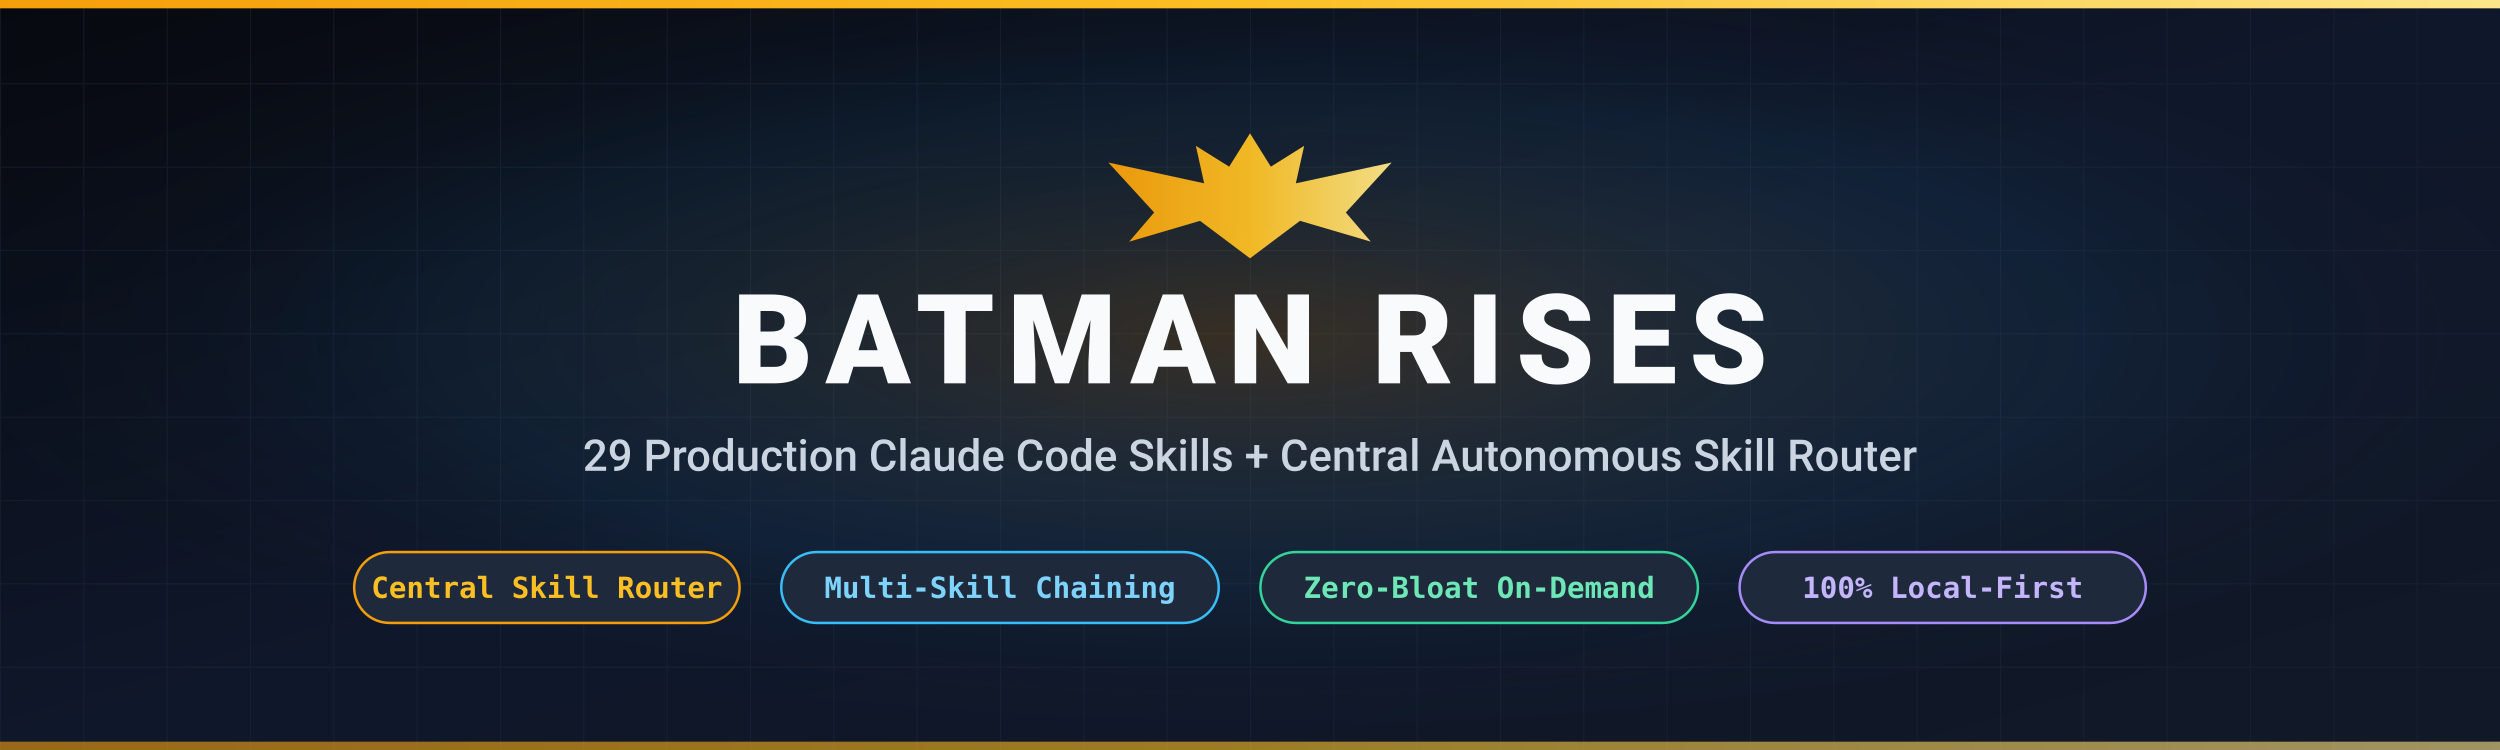
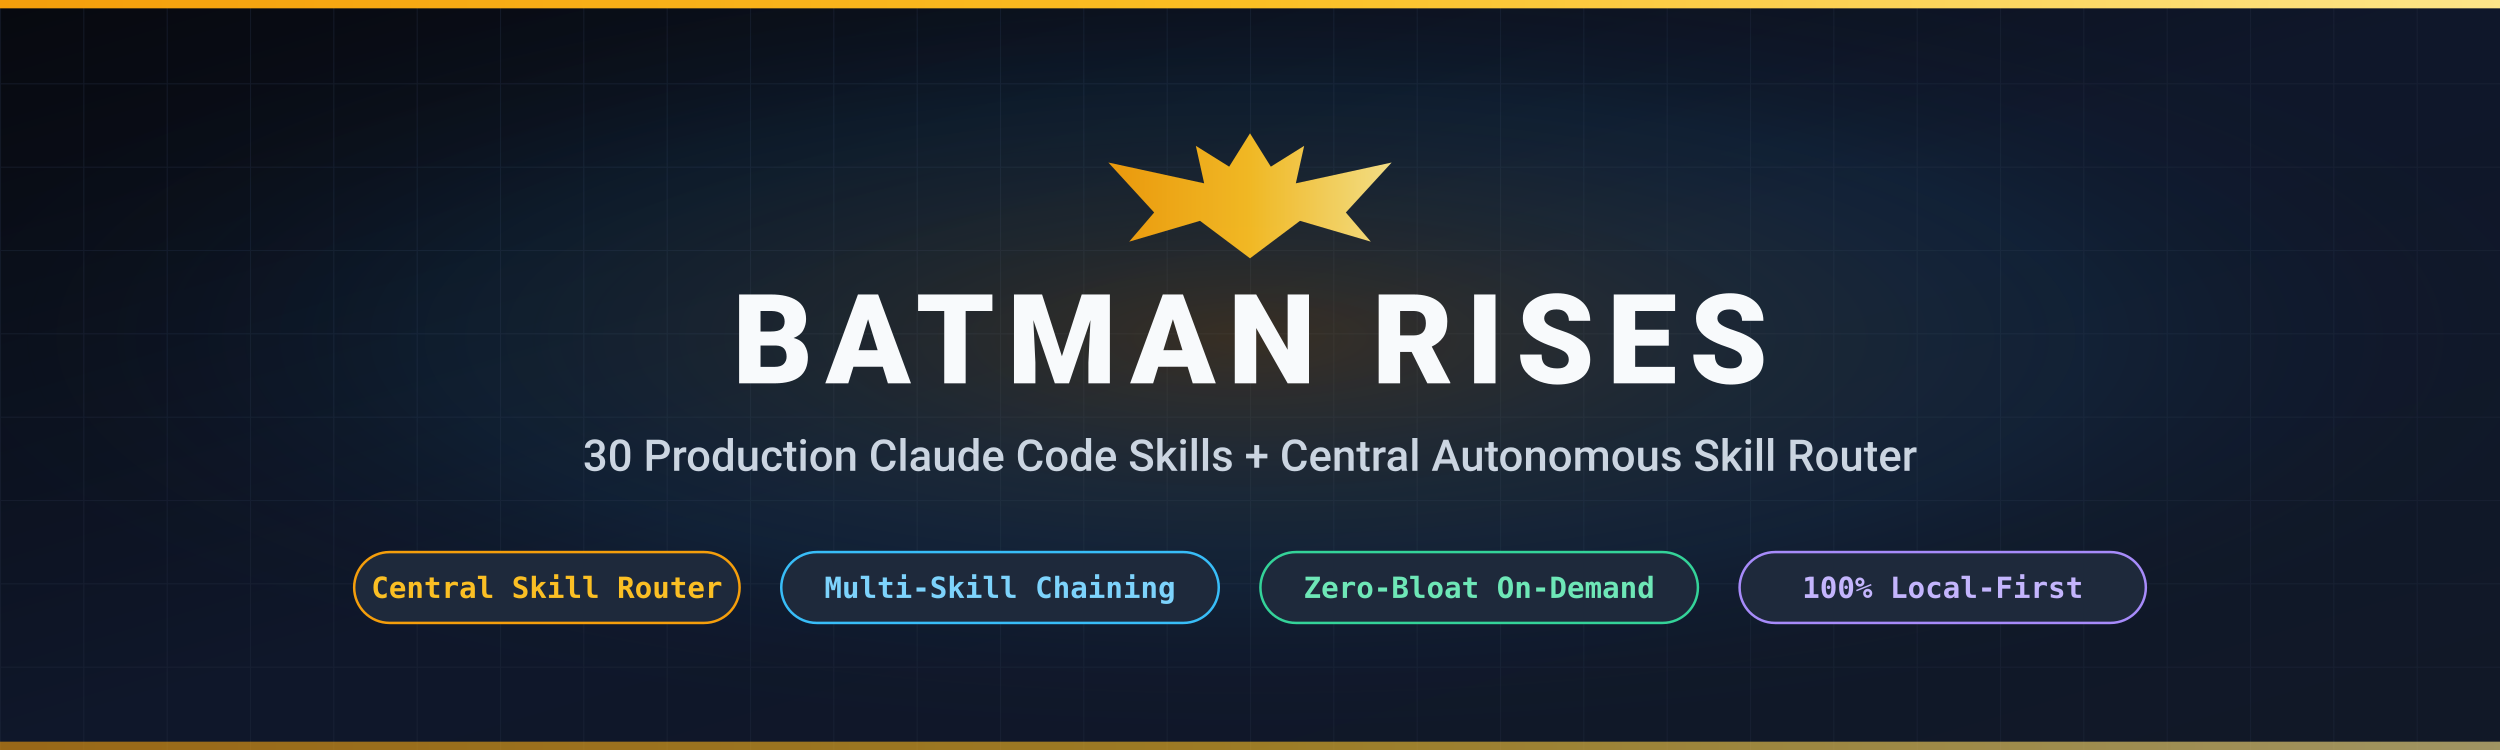
<svg xmlns="http://www.w3.org/2000/svg" viewBox="0 0 1200 360" width="1200" height="360">
  <defs>
    <linearGradient id="bg" x1="0%" y1="0%" x2="100%" y2="100%">
      <stop offset="0%" stop-color="#07090f" />
      <stop offset="50%" stop-color="#0f172a" />
      <stop offset="100%" stop-color="#111827" />
    </linearGradient>
    <linearGradient id="gold" x1="0%" y1="0%" x2="100%" y2="0%">
      <stop offset="0%" stop-color="#f59e0b" />
      <stop offset="50%" stop-color="#fbbf24" />
      <stop offset="100%" stop-color="#fde68a" />
    </linearGradient>
    <radialGradient id="glow" cx="50%" cy="45%" r="55%">
      <stop offset="0%" stop-color="#f59e0b" stop-opacity="0.18" />
      <stop offset="60%" stop-color="#38bdf8" stop-opacity="0.06" />
      <stop offset="100%" stop-color="#07090f" stop-opacity="0" />
    </radialGradient>
    <pattern id="grid" width="40" height="40" patternUnits="userSpaceOnUse">
      <path d="M 40 0 L 0 0 0 40" fill="none" stroke="#1e293b" stroke-width="1" opacity="0.45" />
    </pattern>
  </defs>
  <rect width="1200" height="360" fill="url(#bg)" />
  <rect width="1200" height="360" fill="url(#grid)" />
  <rect width="1200" height="360" fill="url(#glow)" />
  <rect x="0" y="0" width="1200" height="4" fill="url(#gold)" />
  <rect x="0" y="356" width="1200" height="4" fill="url(#gold)" opacity="0.6" />
  <g transform="translate(600, 92)" fill="url(#gold)" opacity="0.95">
    <path d="M 0,-28 L 10,-12 L 26,-22 L 22,-4 L 68,-14 L 46,10 L 58,24 L 24,14 L 0,32 L -24,14 L -58,24 L -46,10 L -68,-14 L -22,-4 L -26,-22 L -10,-12 Z" />
  </g>
  <text x="600" y="184" text-anchor="middle" font-family="-apple-system, BlinkMacSystemFont, 'Segoe UI', Roboto, Helvetica, Arial, sans-serif" font-size="60" font-weight="800" letter-spacing="6" fill="#f8fafc">BATMAN RISES</text>
-   <text x="600" y="226" text-anchor="middle" font-family="-apple-system, BlinkMacSystemFont, 'Segoe UI', Roboto, Helvetica, Arial, sans-serif" font-size="21" font-weight="500" fill="#cbd5e1">29 Production Claude Code Skills + Central Autonomous Skill Router</text>
+   <text x="600" y="226" text-anchor="middle" font-family="-apple-system, BlinkMacSystemFont, 'Segoe UI', Roboto, Helvetica, Arial, sans-serif" font-size="21" font-weight="500" fill="#cbd5e1">30 Production Claude Code Skills + Central Autonomous Skill Router</text>
  <g transform="translate(170, 265)" font-family="ui-monospace, SFMono-Regular, Menlo, Monaco, Consolas, monospace" font-size="14" font-weight="600">
    <rect x="0" y="0" width="185" height="34" rx="17" fill="#1e293b" stroke="#f59e0b" stroke-width="1.2" />
    <text x="92.5" y="22" text-anchor="middle" fill="#fbbf24">Central Skill Router</text>
    <rect x="205" y="0" width="210" height="34" rx="17" fill="#1e293b" stroke="#38bdf8" stroke-width="1.2" />
    <text x="310" y="22" text-anchor="middle" fill="#7dd3fc">Multi-Skill Chaining</text>
    <rect x="435" y="0" width="210" height="34" rx="17" fill="#1e293b" stroke="#34d399" stroke-width="1.2" />
    <text x="540" y="22" text-anchor="middle" fill="#6ee7b7">Zero-Bloat On-Demand</text>
    <rect x="665" y="0" width="195" height="34" rx="17" fill="#1e293b" stroke="#a78bfa" stroke-width="1.2" />
    <text x="762.5" y="22" text-anchor="middle" fill="#c4b5fd">100% Local-First</text>
  </g>
</svg>
